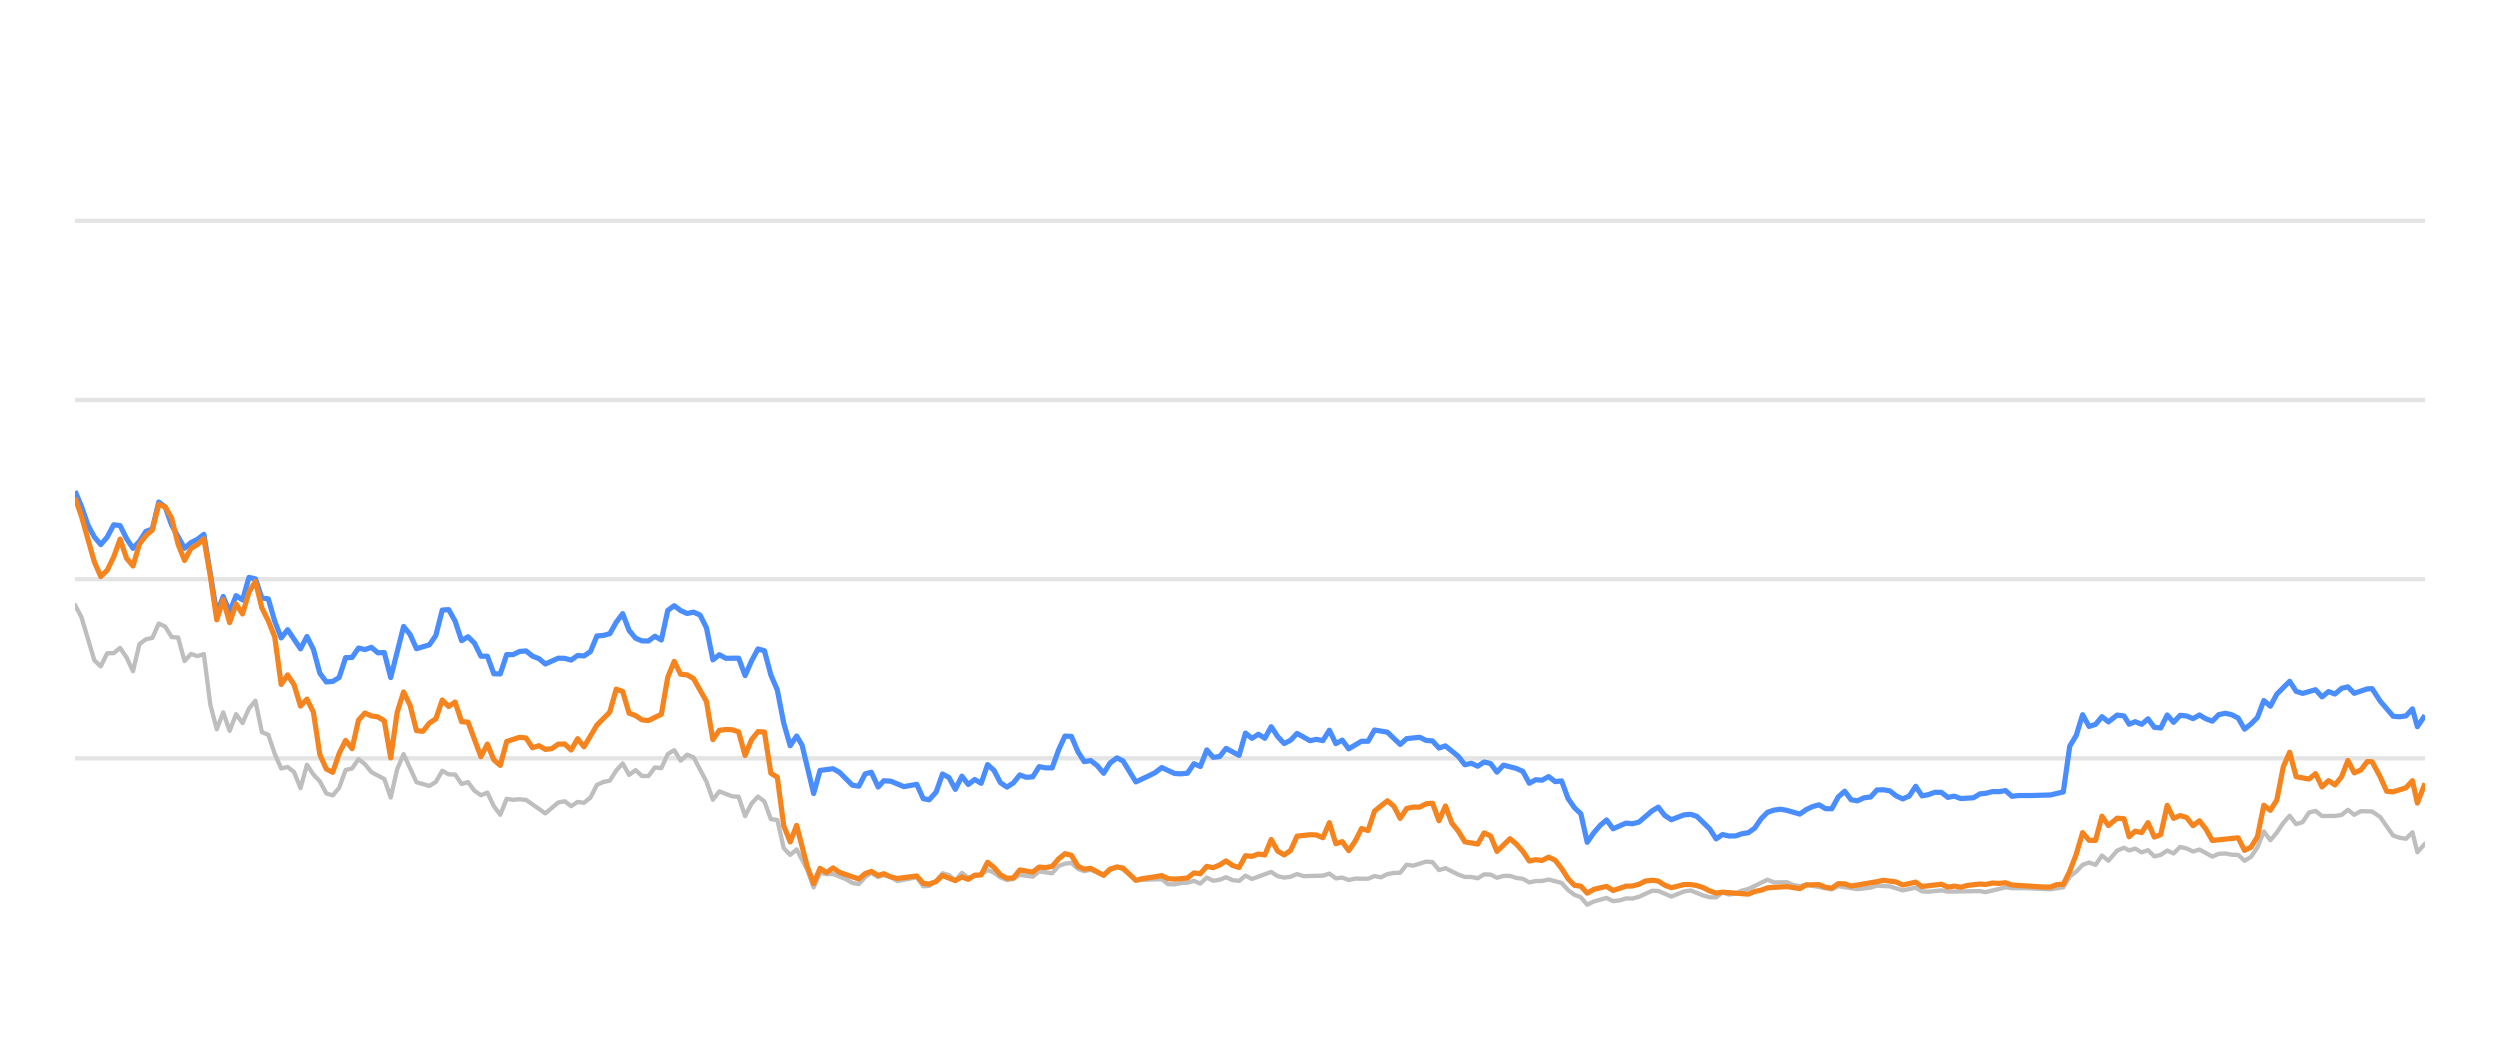
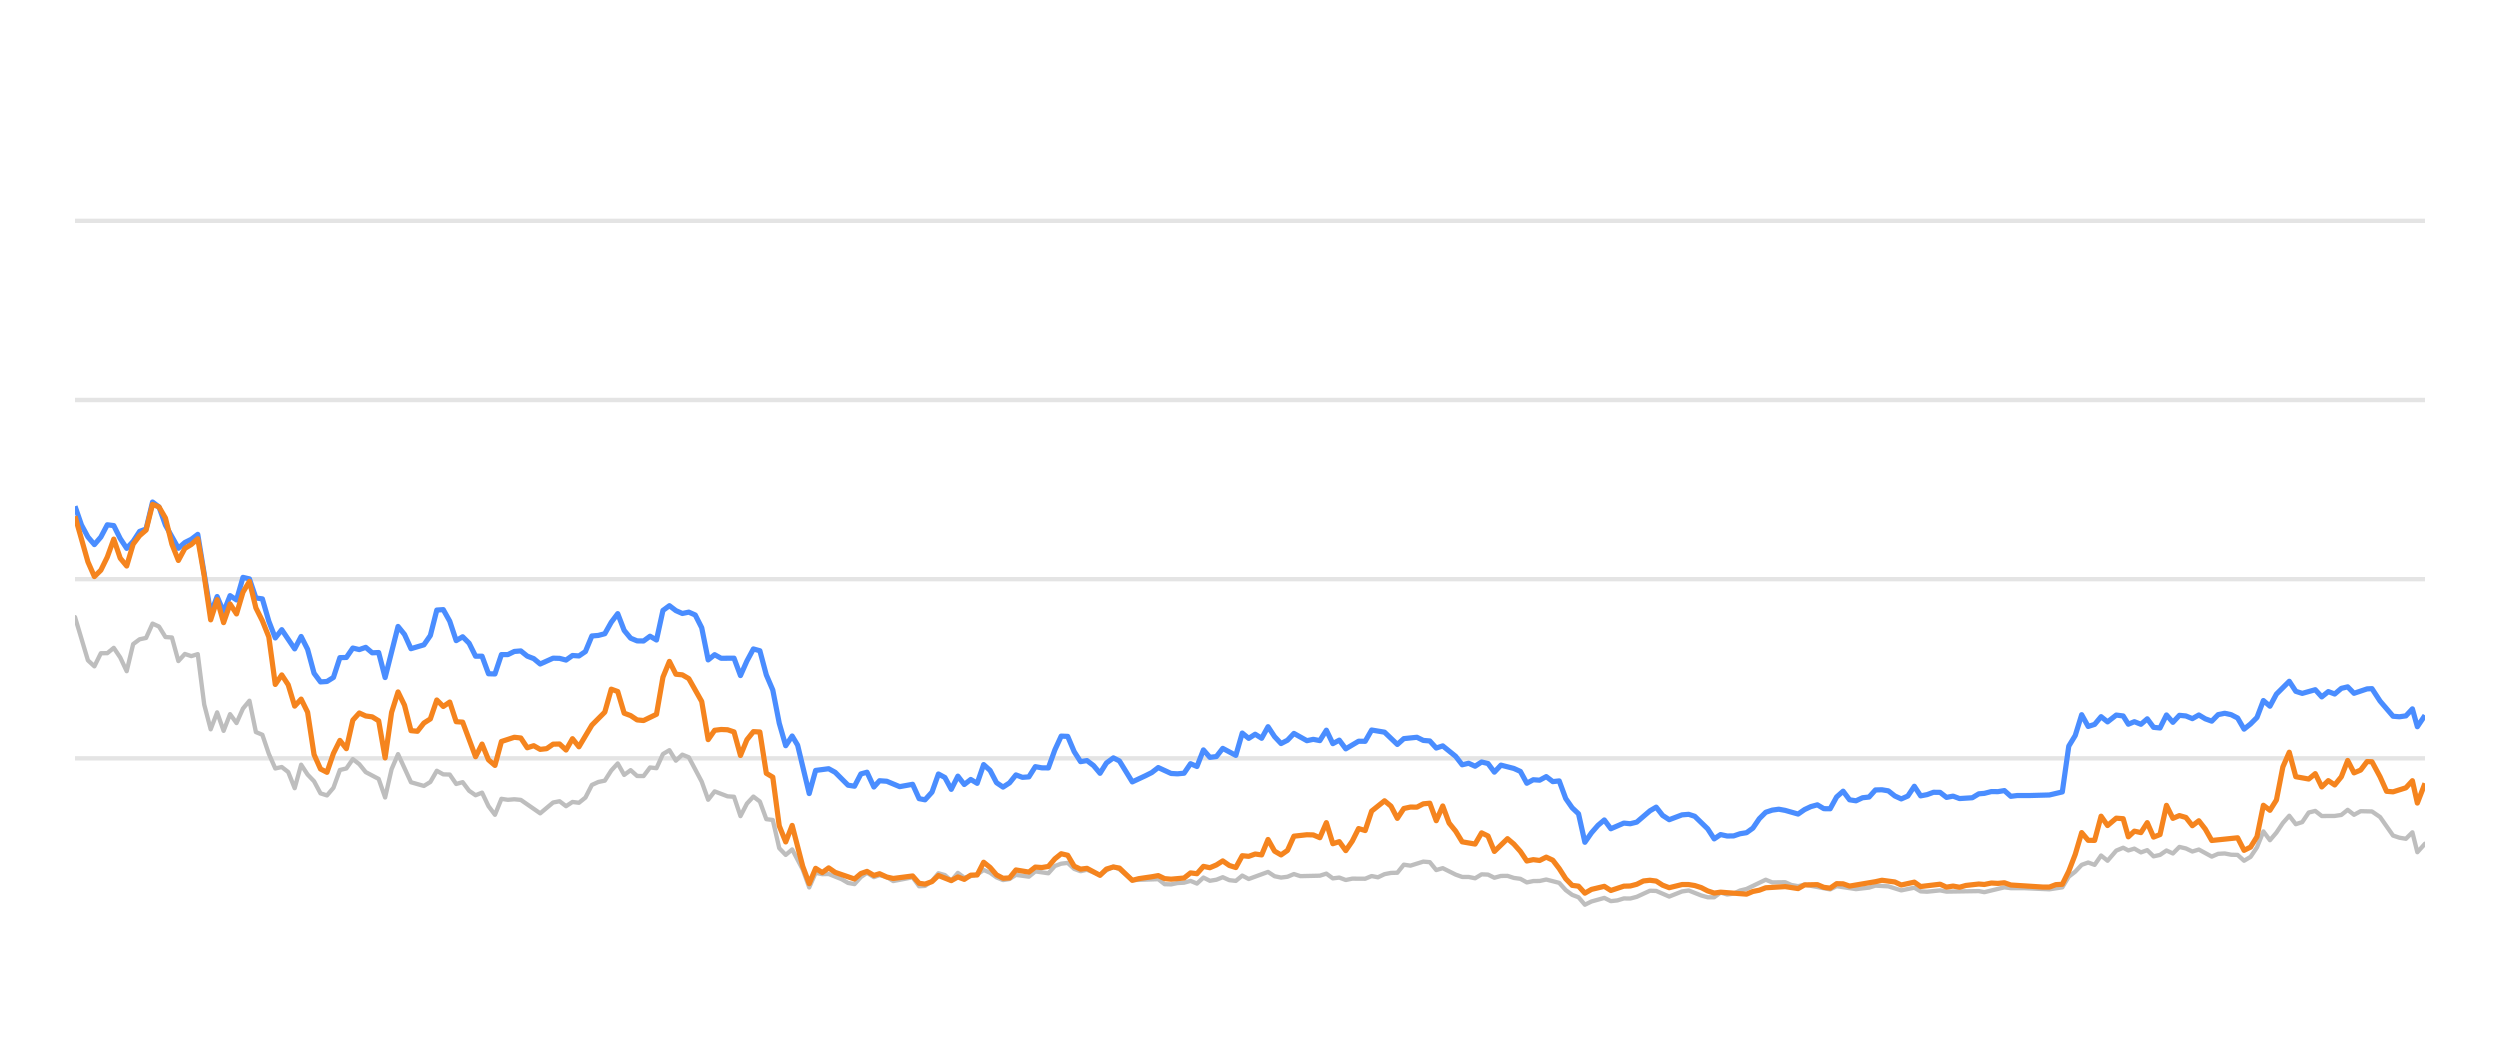
<svg xmlns="http://www.w3.org/2000/svg" width="288pt" height="120pt" viewBox="0 0 288 120" version="1.1">
  <defs>
    <style type="text/css">*{stroke-linejoin: round; stroke-linecap: butt}</style>
  </defs>
  <g id="figure_1">
    <g id="patch_1">
      <path d="M 0 120  L 288 120  L 288 0  L 0 0  L 0 120  z " style="fill: none; opacity: 0" />
    </g>
    <g id="axes_1">
      <g id="patch_2">
        <path d="M 8.64 108  L 279.36 108  L 279.36 4.8  L 8.64 4.8  L 8.64 108  z " style="fill: none" />
      </g>
      <g id="matplotlib.axis_1" />
      <g id="matplotlib.axis_2" />
      <g id="line2d_1">
-         <path d="M 8.64 87.36  L 279.36 87.36  " clip-path="url(#p5400d1f3a6)" style="fill: none; stroke: #b2b2b2; stroke-opacity: 0.35; stroke-width: 0.5; stroke-linecap: square" />
+         <path d="M 8.64 87.36  L 279.36 87.36  " clip-path="url(#p089d4a4435)" style="fill: none; stroke: #b2b2b2; stroke-opacity: 0.35; stroke-width: 0.5; stroke-linecap: square" />
      </g>
      <g id="line2d_2">
-         <path d="M 8.64 66.72  L 279.36 66.72  " clip-path="url(#p5400d1f3a6)" style="fill: none; stroke: #b2b2b2; stroke-opacity: 0.35; stroke-width: 0.5; stroke-linecap: square" />
+         <path d="M 8.64 66.72  L 279.36 66.72  " clip-path="url(#p089d4a4435)" style="fill: none; stroke: #b2b2b2; stroke-opacity: 0.35; stroke-width: 0.5; stroke-linecap: square" />
      </g>
      <g id="line2d_3">
-         <path d="M 8.64 46.08  L 279.36 46.08  " clip-path="url(#p5400d1f3a6)" style="fill: none; stroke: #b2b2b2; stroke-opacity: 0.35; stroke-width: 0.5; stroke-linecap: square" />
+         <path d="M 8.64 46.08  L 279.36 46.08  " clip-path="url(#p089d4a4435)" style="fill: none; stroke: #b2b2b2; stroke-opacity: 0.35; stroke-width: 0.5; stroke-linecap: square" />
      </g>
      <g id="line2d_4">
-         <path d="M 8.64 25.44  L 279.36 25.44  " clip-path="url(#p5400d1f3a6)" style="fill: none; stroke: #b2b2b2; stroke-opacity: 0.35; stroke-width: 0.5; stroke-linecap: square" />
+         <path d="M 8.64 25.44  L 279.36 25.44  " clip-path="url(#p089d4a4435)" style="fill: none; stroke: #b2b2b2; stroke-opacity: 0.35; stroke-width: 0.5; stroke-linecap: square" />
      </g>
      <g id="line2d_5">
-         <path d="M 8.64 69.692  L 9.382 71.096  L 10.867 76.07  L 11.609 76.761  L 12.351 75.255  L 13.094 75.244  L 13.836 74.635  L 14.578 75.74  L 15.32 77.319  L 16.063 74.202  L 16.805 73.645  L 17.547 73.49  L 18.289 71.839  L 19.032 72.179  L 19.774 73.387  L 20.516 73.438  L 21.258 76.152  L 22.001 75.337  L 22.743 75.585  L 23.485 75.358  L 24.227 81.168  L 24.97 84.016  L 25.712 82.066  L 26.454 84.192  L 27.196 82.272  L 27.939 83.294  L 28.681 81.622  L 29.423 80.724  L 30.166 84.336  L 30.908 84.646  L 31.65 86.844  L 32.392 88.526  L 33.135 88.361  L 33.877 88.939  L 34.619 90.797  L 35.361 88.093  L 36.104 89.228  L 36.846 90.002  L 37.588 91.395  L 38.33 91.632  L 39.073 90.755  L 39.815 88.702  L 40.557 88.526  L 41.299 87.453  L 42.042 88.031  L 42.784 88.949  L 44.268 89.734  L 45.011 91.87  L 45.753 88.609  L 46.495 86.875  L 47.98 90.115  L 49.464 90.539  L 50.206 90.084  L 50.949 88.794  L 51.691 89.207  L 52.433 89.228  L 53.176 90.312  L 53.918 90.105  L 54.66 91.096  L 55.402 91.612  L 56.145 91.313  L 56.887 92.871  L 57.629 93.862  L 58.371 92.025  L 59.114 92.138  L 59.856 92.076  L 60.598 92.148  L 62.825 93.696  L 64.309 92.448  L 65.052 92.303  L 65.794 92.871  L 66.536 92.386  L 67.278 92.479  L 68.021 91.88  L 68.763 90.425  L 69.505 90.084  L 70.247 89.93  L 70.99 88.764  L 71.732 87.948  L 72.474 89.269  L 73.217 88.722  L 73.959 89.393  L 74.701 89.403  L 75.443 88.413  L 76.186 88.495  L 76.928 86.865  L 77.67 86.421  L 78.412 87.628  L 79.155 86.937  L 79.897 87.236  L 81.381 90.043  L 82.124 92.128  L 82.866 91.168  L 84.35 91.736  L 85.093 91.787  L 85.835 94.016  L 86.577 92.572  L 87.319 91.767  L 88.062 92.334  L 88.804 94.367  L 89.546 94.46  L 90.288 97.711  L 91.031 98.485  L 91.773 97.855  L 92.989 100.167  L 93.731 102.231  L 94.47 100.549  L 95.23 100.704  L 95.966 100.683  L 97.453 101.282  L 98.193 101.715  L 98.935 101.849  L 99.668 101.034  L 100.371 100.549  L 101.161 101.044  L 101.81 100.817  L 102.644 101.034  L 103.386 101.498  L 105.612 101.065  L 106.356 102.097  L 107.036 102.056  L 107.838 101.498  L 108.577 100.601  L 109.318 100.807  L 110.052 101.457  L 110.811 100.559  L 111.545 101.106  L 113.027 100.745  L 113.771 100.219  L 114.513 100.539  L 115.25 101.075  L 115.999 101.385  L 116.744 101.261  L 117.481 100.786  L 118.968 100.993  L 119.709 100.384  L 121.207 100.601  L 121.951 99.765  L 122.681 99.496  L 123.428 99.403  L 124.171 100.095  L 124.906 100.363  L 125.644 100.198  L 127.141 100.797  L 127.877 100.26  L 128.674 99.837  L 129.37 100.136  L 130.849 101.385  L 133.831 101.282  L 134.564 101.86  L 135.307 101.88  L 136.043 101.725  L 136.796 101.684  L 137.541 101.478  L 138.278 101.787  L 139.021 101.096  L 139.761 101.467  L 140.51 101.344  L 141.241 101.055  L 141.997 101.395  L 142.743 101.478  L 143.48 100.869  L 144.222 101.261  L 146.442 100.446  L 147.194 100.941  L 147.938 101.096  L 148.677 101.003  L 149.417 100.693  L 150.163 100.931  L 152.394 100.879  L 153.144 100.642  L 153.888 101.189  L 154.628 101.096  L 155.372 101.375  L 156.122 101.22  L 157.603 101.23  L 158.345 100.92  L 159.071 101.065  L 159.826 100.704  L 160.569 100.559  L 161.299 100.539  L 162.044 99.61  L 162.801 99.723  L 164.281 99.259  L 165.027 99.321  L 165.768 100.229  L 166.514 100.012  L 168 100.755  L 168.75 101.024  L 169.486 101.024  L 170.231 101.178  L 170.978 100.724  L 171.714 100.755  L 172.447 101.117  L 173.201 100.91  L 173.953 100.9  L 174.684 101.137  L 175.433 101.24  L 176.173 101.653  L 176.916 101.498  L 177.648 101.488  L 178.405 101.323  L 179.893 101.705  L 180.644 102.541  L 181.384 103.088  L 182.114 103.366  L 182.845 104.223  L 183.603 103.851  L 185.076 103.439  L 185.826 103.81  L 186.573 103.728  L 187.318 103.5  L 188.055 103.511  L 188.803 103.315  L 190.316 102.613  L 191.035 102.634  L 192.533 103.284  L 194.003 102.696  L 194.767 102.582  L 196.21 103.16  L 196.952 103.366  L 197.698 103.366  L 198.431 102.819  L 199.188 103.046  L 199.935 102.943  L 200.663 102.592  L 201.416 102.407  L 203.619 101.344  L 204.372 101.653  L 205.853 101.633  L 206.575 101.952  L 207.339 102.087  L 208.08 101.911  L 211.023 102.458  L 211.765 102.087  L 213.99 102.427  L 215.496 102.252  L 216.225 102.025  L 217.709 102.107  L 219.191 102.572  L 220.692 102.262  L 221.416 102.685  L 222.161 102.726  L 223.65 102.572  L 224.392 102.716  L 228.098 102.654  L 228.735 102.778  L 231.038 102.221  L 231.777 102.314  L 233.273 102.314  L 236.208 102.448  L 237.692 102.221  L 238.434 100.993  L 239.179 100.415  L 239.918 99.63  L 240.664 99.362  L 241.406 99.63  L 242.146 98.557  L 242.891 99.156  L 243.89 97.99  L 244.685 97.659  L 245.277 97.969  L 245.971 97.763  L 246.725 98.196  L 247.451 97.938  L 248.175 98.65  L 248.917 98.485  L 249.661 97.979  L 250.398 98.32  L 251.145 97.566  L 251.891 97.742  L 252.634 98.093  L 253.377 97.866  L 254.861 98.681  L 255.597 98.361  L 256.349 98.32  L 257.094 98.464  L 257.834 98.485  L 258.573 99.156  L 259.319 98.712  L 260.055 97.618  L 260.793 95.781  L 261.546 96.792  L 262.291 95.915  L 263.03 94.811  L 263.766 93.975  L 264.516 94.945  L 265.257 94.708  L 266.002 93.604  L 266.753 93.418  L 267.499 94.006  L 268.986 93.996  L 269.747 93.882  L 270.478 93.294  L 271.206 93.862  L 271.967 93.449  L 273.265 93.48  L 274.197 94.12  L 275.689 96.256  L 276.421 96.504  L 277.166 96.627  L 277.911 95.884  L 278.481 98.175  L 279.36 97.195  L 279.36 97.195  " clip-path="url(#p5400d1f3a6)" style="fill: none; stroke: #bebebe; stroke-width: 0.5; stroke-linecap: round" />
+         <path d="M 8.64 71.096  L 10.129 76.07  L 10.873 76.761  L 11.617 75.255  L 12.361 75.244  L 13.106 74.635  L 13.85 75.74  L 14.594 77.319  L 15.339 74.202  L 16.083 73.645  L 16.827 73.49  L 17.572 71.839  L 18.316 72.179  L 19.06 73.387  L 19.804 73.438  L 20.549 76.152  L 21.293 75.337  L 22.037 75.585  L 22.782 75.358  L 23.526 81.168  L 24.27 84.016  L 25.015 82.066  L 25.759 84.192  L 26.503 82.272  L 27.247 83.294  L 27.992 81.622  L 28.736 80.724  L 29.48 84.336  L 30.225 84.646  L 30.969 86.844  L 31.713 88.526  L 32.458 88.361  L 33.202 88.939  L 33.946 90.797  L 34.69 88.093  L 35.435 89.228  L 36.179 90.002  L 36.923 91.395  L 37.668 91.632  L 38.412 90.755  L 39.156 88.702  L 39.901 88.526  L 40.645 87.453  L 41.389 88.031  L 42.133 88.949  L 43.622 89.734  L 44.366 91.87  L 45.111 88.609  L 45.855 86.875  L 47.344 90.115  L 48.832 90.539  L 49.576 90.084  L 50.321 88.794  L 51.065 89.207  L 51.809 89.228  L 52.554 90.312  L 53.298 90.105  L 54.042 91.096  L 54.787 91.612  L 55.531 91.313  L 56.275 92.871  L 57.019 93.862  L 57.764 92.025  L 58.508 92.138  L 59.252 92.076  L 59.997 92.148  L 62.23 93.696  L 63.718 92.448  L 64.462 92.303  L 65.207 92.871  L 65.951 92.386  L 66.695 92.479  L 67.44 91.88  L 68.184 90.425  L 68.928 90.084  L 69.673 89.93  L 70.417 88.764  L 71.161 87.948  L 71.905 89.269  L 72.65 88.722  L 73.394 89.393  L 74.138 89.403  L 74.883 88.413  L 75.627 88.495  L 76.371 86.865  L 77.116 86.421  L 77.86 87.628  L 78.604 86.937  L 79.348 87.236  L 80.837 90.043  L 81.581 92.128  L 82.326 91.168  L 83.814 91.736  L 84.559 91.787  L 85.303 94.016  L 86.047 92.572  L 86.791 91.767  L 87.536 92.334  L 88.28 94.367  L 89.024 94.46  L 89.769 97.711  L 90.513 98.485  L 91.257 97.855  L 92.477 100.167  L 93.221 102.231  L 93.962 100.549  L 94.723 100.704  L 95.462 100.683  L 96.953 101.282  L 97.695 101.715  L 98.439 101.849  L 99.174 101.034  L 99.879 100.549  L 100.671 101.044  L 101.322 100.817  L 102.158 101.034  L 102.902 101.498  L 105.134 101.065  L 105.881 102.097  L 106.562 102.056  L 107.367 101.498  L 108.108 100.601  L 108.851 100.807  L 109.586 101.457  L 110.347 100.559  L 111.084 101.106  L 112.57 100.745  L 113.316 100.219  L 114.06 100.539  L 114.799 101.075  L 115.55 101.385  L 116.297 101.261  L 117.036 100.786  L 118.527 100.993  L 119.27 100.384  L 120.772 100.601  L 121.519 99.765  L 122.25 99.496  L 123 99.403  L 123.744 100.095  L 124.481 100.363  L 125.221 100.198  L 126.723 100.797  L 127.46 100.26  L 128.26 99.837  L 128.958 100.136  L 130.44 101.385  L 133.431 101.282  L 134.166 101.86  L 134.911 101.88  L 135.649 101.725  L 136.404 101.684  L 137.151 101.478  L 137.89 101.787  L 138.636 101.096  L 139.377 101.467  L 140.129 101.344  L 140.861 101.055  L 141.619 101.395  L 142.367 101.478  L 143.107 100.869  L 143.85 101.261  L 146.077 100.446  L 146.831 100.941  L 147.577 101.096  L 148.318 101.003  L 149.06 100.693  L 149.807 100.931  L 152.045 100.879  L 152.797 100.642  L 153.543 101.189  L 154.286 101.096  L 155.031 101.375  L 155.783 101.22  L 157.268 101.23  L 158.012 100.92  L 158.74 101.065  L 159.498 100.704  L 160.242 100.559  L 160.974 100.539  L 161.721 99.61  L 162.48 99.723  L 163.964 99.259  L 164.712 99.321  L 165.456 100.229  L 166.204 100.012  L 167.694 100.755  L 168.445 101.024  L 169.184 101.024  L 169.931 101.178  L 170.68 100.724  L 171.419 100.755  L 172.153 101.117  L 172.909 100.91  L 173.663 100.9  L 174.396 101.137  L 175.148 101.24  L 175.89 101.653  L 176.634 101.498  L 177.368 101.488  L 178.128 101.323  L 179.62 101.705  L 180.373 102.541  L 181.114 103.088  L 181.846 103.366  L 182.579 104.223  L 183.339 103.851  L 184.817 103.439  L 185.569 103.81  L 186.318 103.728  L 187.065 103.5  L 187.804 103.511  L 188.554 103.315  L 190.071 102.613  L 190.792 102.634  L 192.294 103.284  L 193.769 102.696  L 194.535 102.582  L 195.982 103.16  L 196.726 103.366  L 197.474 103.366  L 198.209 102.819  L 198.967 103.046  L 199.717 102.943  L 200.447 102.592  L 201.202 102.407  L 203.411 101.344  L 204.166 101.653  L 205.651 101.633  L 206.375 101.952  L 207.141 102.087  L 207.884 101.911  L 210.835 102.458  L 211.579 102.087  L 213.811 102.427  L 215.32 102.252  L 216.051 102.025  L 217.539 102.107  L 219.025 102.572  L 220.531 102.262  L 221.257 102.685  L 222.003 102.726  L 223.497 102.572  L 224.241 102.716  L 227.957 102.654  L 228.596 102.778  L 230.905 102.221  L 231.646 102.314  L 233.146 102.314  L 236.09 102.448  L 237.577 102.221  L 238.322 100.993  L 239.069 100.415  L 239.809 99.63  L 240.558 99.362  L 241.301 99.63  L 242.044 98.557  L 242.791 99.156  L 243.793 97.99  L 244.59 97.659  L 245.184 97.969  L 245.88 97.763  L 246.635 98.196  L 247.364 97.938  L 248.09 98.65  L 248.833 98.485  L 249.579 97.979  L 250.318 98.32  L 251.067 97.566  L 251.816 97.742  L 252.561 98.093  L 253.306 97.866  L 254.794 98.681  L 255.531 98.361  L 256.286 98.32  L 257.033 98.464  L 257.774 98.485  L 258.516 99.156  L 259.264 98.712  L 260.002 97.618  L 260.742 95.781  L 261.497 96.792  L 262.244 95.915  L 262.985 94.811  L 263.723 93.975  L 264.475 94.945  L 265.218 94.708  L 265.965 93.604  L 266.718 93.418  L 267.466 94.006  L 268.958 93.996  L 269.721 93.882  L 270.454 93.294  L 271.183 93.862  L 271.947 93.449  L 273.249 93.48  L 274.183 94.12  L 275.679 96.256  L 276.413 96.504  L 277.16 96.627  L 277.907 95.884  L 278.479 98.175  L 279.36 97.195  L 279.36 97.195  " clip-path="url(#p089d4a4435)" style="fill: none; stroke: #bebebe; stroke-width: 0.5; stroke-linecap: round" />
      </g>
      <g id="line2d_6">
-         <path d="M 8.64 56.575  L 9.382 58.32  L 10.125 60.476  L 10.867 61.859  L 11.609 62.736  L 12.351 61.87  L 13.094 60.456  L 13.836 60.549  L 14.578 62.045  L 15.32 63.17  L 16.063 62.365  L 16.805 61.219  L 17.547 60.941  L 18.289 57.834  L 19.032 58.402  L 19.774 60.497  L 21.258 63.16  L 22.001 62.499  L 22.743 62.128  L 23.485 61.56  L 24.97 70.662  L 25.712 68.722  L 26.454 70.487  L 27.196 68.619  L 27.939 69.114  L 28.681 66.514  L 29.423 66.689  L 30.166 68.887  L 30.908 68.99  L 31.65 71.57  L 32.392 73.49  L 33.135 72.54  L 34.619 74.749  L 35.361 73.325  L 36.104 74.801  L 36.846 77.556  L 37.588 78.557  L 38.33 78.505  L 39.073 78.041  L 39.815 75.76  L 40.557 75.74  L 41.299 74.656  L 42.042 74.832  L 42.784 74.574  L 43.526 75.203  L 44.268 75.172  L 45.011 78.051  L 46.495 72.169  L 47.237 73.087  L 47.98 74.728  L 49.464 74.285  L 50.206 73.211  L 50.949 70.28  L 51.691 70.229  L 52.433 71.56  L 53.176 73.8  L 53.918 73.356  L 54.66 74.099  L 55.402 75.595  L 56.145 75.595  L 56.887 77.618  L 57.629 77.639  L 58.371 75.409  L 59.114 75.409  L 59.856 75.048  L 60.598 74.986  L 61.34 75.585  L 62.083 75.874  L 62.825 76.493  L 64.309 75.822  L 65.052 75.843  L 65.794 76.039  L 66.536 75.513  L 67.278 75.564  L 68.021 75.059  L 68.763 73.263  L 69.505 73.201  L 70.247 73.005  L 70.99 71.684  L 71.732 70.693  L 72.474 72.623  L 73.217 73.521  L 73.959 73.83  L 74.701 73.841  L 75.443 73.294  L 76.186 73.727  L 76.928 70.322  L 77.67 69.775  L 78.412 70.342  L 79.155 70.673  L 79.897 70.518  L 80.639 70.848  L 81.381 72.313  L 82.124 76.018  L 82.866 75.42  L 83.608 75.833  L 85.093 75.822  L 85.835 77.824  L 86.577 76.142  L 87.319 74.759  L 88.062 74.966  L 88.804 77.752  L 89.546 79.486  L 90.288 83.315  L 91.031 85.905  L 91.773 84.79  L 92.4 85.843  L 93.731 91.416  L 94.47 88.753  L 95.966 88.557  L 96.712 88.97  L 98.193 90.456  L 98.935 90.57  L 99.668 89.156  L 100.371 88.96  L 101.161 90.662  L 101.81 89.94  L 102.644 90.002  L 104.124 90.621  L 105.612 90.353  L 106.356 92.004  L 107.036 92.138  L 107.838 91.251  L 108.577 89.166  L 109.318 89.568  L 110.052 90.931  L 110.811 89.414  L 111.545 90.373  L 112.289 89.796  L 113.027 90.239  L 113.771 88.082  L 114.513 88.753  L 115.25 90.167  L 115.999 90.673  L 116.744 90.188  L 117.481 89.269  L 118.223 89.548  L 118.968 89.496  L 119.709 88.32  L 120.45 88.454  L 121.207 88.464  L 121.951 86.39  L 122.681 84.801  L 123.428 84.832  L 124.171 86.586  L 124.906 87.742  L 125.644 87.618  L 126.397 88.196  L 127.141 89.083  L 127.877 87.897  L 128.674 87.308  L 129.37 87.659  L 130.849 90.074  L 132.345 89.372  L 133.083 89.001  L 133.831 88.423  L 135.307 89.104  L 136.043 89.145  L 136.796 89.073  L 137.541 87.979  L 138.278 88.299  L 139.021 86.39  L 139.761 87.246  L 140.51 87.154  L 141.241 86.214  L 142.743 87.019  L 143.48 84.45  L 144.222 85.059  L 144.967 84.584  L 145.708 85.048  L 146.442 83.717  L 147.194 84.863  L 147.938 85.657  L 148.677 85.275  L 149.417 84.491  L 150.907 85.327  L 151.64 85.172  L 152.394 85.317  L 153.144 84.12  L 153.888 85.668  L 154.628 85.265  L 155.372 86.266  L 156.846 85.389  L 157.603 85.399  L 158.345 84.099  L 159.826 84.347  L 161.299 85.76  L 162.044 85.09  L 163.549 84.935  L 164.281 85.296  L 165.027 85.358  L 165.768 86.173  L 166.514 85.926  L 168 87.133  L 168.75 88.103  L 169.486 87.928  L 170.231 88.268  L 170.978 87.783  L 171.714 87.959  L 172.447 88.949  L 173.201 88.144  L 174.684 88.526  L 175.433 88.867  L 176.173 90.229  L 176.916 89.826  L 177.648 89.878  L 178.405 89.465  L 179.158 90.043  L 179.893 89.961  L 180.644 91.994  L 181.384 93.057  L 182.114 93.748  L 182.845 97.03  L 183.603 95.936  L 184.348 95.079  L 185.076 94.46  L 185.826 95.472  L 187.318 94.821  L 188.055 94.894  L 188.803 94.708  L 190.316 93.408  L 191.035 92.984  L 191.773 93.934  L 192.533 94.429  L 194.003 93.872  L 194.767 93.81  L 195.465 94.037  L 196.952 95.482  L 197.698 96.638  L 198.431 96.142  L 199.188 96.307  L 199.935 96.297  L 200.663 96.049  L 201.416 95.926  L 202.146 95.399  L 202.88 94.316  L 203.619 93.573  L 204.372 93.325  L 205.122 93.222  L 205.853 93.356  L 207.339 93.779  L 208.08 93.263  L 208.8 92.922  L 209.554 92.716  L 210.298 93.16  L 211.023 93.17  L 211.765 91.808  L 212.509 91.147  L 213.252 92.138  L 213.99 92.252  L 214.744 91.901  L 215.496 91.818  L 216.225 91.003  L 216.968 90.982  L 217.709 91.106  L 218.451 91.694  L 219.191 92.035  L 219.945 91.705  L 220.692 90.58  L 221.416 91.684  L 222.161 91.54  L 222.898 91.271  L 223.65 91.282  L 224.392 91.86  L 225.141 91.715  L 225.886 91.994  L 227.353 91.901  L 228.098 91.447  L 228.735 91.395  L 229.542 91.189  L 230.292 91.199  L 231.038 91.075  L 231.777 91.736  L 232.529 91.643  L 234.014 91.643  L 236.208 91.581  L 237.692 91.23  L 238.434 85.956  L 239.179 84.728  L 239.918 82.334  L 240.664 83.686  L 241.406 83.449  L 242.146 82.561  L 242.891 83.16  L 243.89 82.375  L 244.685 82.479  L 245.277 83.428  L 245.971 83.139  L 246.725 83.438  L 247.451 82.809  L 248.175 83.789  L 248.917 83.862  L 249.661 82.365  L 250.398 83.211  L 251.145 82.406  L 251.891 82.479  L 252.634 82.788  L 253.377 82.365  L 254.12 82.809  L 254.861 83.077  L 255.597 82.324  L 256.349 82.169  L 257.094 82.334  L 257.834 82.716  L 258.573 83.996  L 259.319 83.397  L 260.055 82.654  L 260.793 80.704  L 261.546 81.354  L 262.291 79.961  L 263.766 78.485  L 264.516 79.641  L 265.257 79.878  L 266.753 79.455  L 267.499 80.28  L 268.251 79.672  L 268.986 79.95  L 269.747 79.3  L 270.478 79.125  L 271.206 79.868  L 272.705 79.362  L 273.265 79.331  L 274.197 80.766  L 275.689 82.51  L 276.421 82.572  L 277.166 82.468  L 277.911 81.663  L 278.481 83.717  L 279.36 82.406  L 279.36 82.406  " clip-path="url(#p5400d1f3a6)" style="fill: none; stroke: #4a8dff; stroke-width: 0.6" />
+         <path d="M 8.64 58.32  L 9.384 60.476  L 10.129 61.859  L 10.873 62.736  L 11.617 61.87  L 12.361 60.456  L 13.106 60.549  L 13.85 62.045  L 14.594 63.17  L 15.339 62.365  L 16.083 61.219  L 16.827 60.941  L 17.572 57.834  L 18.316 58.402  L 19.06 60.497  L 20.549 63.16  L 21.293 62.499  L 22.037 62.128  L 22.782 61.56  L 24.27 70.662  L 25.015 68.722  L 25.759 70.487  L 26.503 68.619  L 27.247 69.114  L 27.992 66.514  L 28.736 66.689  L 29.48 68.887  L 30.225 68.99  L 30.969 71.57  L 31.713 73.49  L 32.458 72.54  L 33.946 74.749  L 34.69 73.325  L 35.435 74.801  L 36.179 77.556  L 36.923 78.557  L 37.668 78.505  L 38.412 78.041  L 39.156 75.76  L 39.901 75.74  L 40.645 74.656  L 41.389 74.832  L 42.133 74.574  L 42.878 75.203  L 43.622 75.172  L 44.366 78.051  L 45.855 72.169  L 46.599 73.087  L 47.344 74.728  L 48.832 74.285  L 49.576 73.211  L 50.321 70.28  L 51.065 70.229  L 51.809 71.56  L 52.554 73.8  L 53.298 73.356  L 54.042 74.099  L 54.787 75.595  L 55.531 75.595  L 56.275 77.618  L 57.019 77.639  L 57.764 75.409  L 58.508 75.409  L 59.252 75.048  L 59.997 74.986  L 60.741 75.585  L 61.485 75.874  L 62.23 76.493  L 63.718 75.822  L 64.462 75.843  L 65.207 76.039  L 65.951 75.513  L 66.695 75.564  L 67.44 75.059  L 68.184 73.263  L 68.928 73.201  L 69.673 73.005  L 70.417 71.684  L 71.161 70.693  L 71.905 72.623  L 72.65 73.521  L 73.394 73.83  L 74.138 73.841  L 74.883 73.294  L 75.627 73.727  L 76.371 70.322  L 77.116 69.775  L 77.86 70.342  L 78.604 70.673  L 79.348 70.518  L 80.093 70.848  L 80.837 72.313  L 81.581 76.018  L 82.326 75.42  L 83.07 75.833  L 84.559 75.822  L 85.303 77.824  L 86.047 76.142  L 86.791 74.759  L 87.536 74.966  L 88.28 77.752  L 89.024 79.486  L 89.769 83.315  L 90.513 85.905  L 91.257 84.79  L 91.886 85.843  L 93.221 91.416  L 93.962 88.753  L 95.462 88.557  L 96.21 88.97  L 97.695 90.456  L 98.439 90.57  L 99.174 89.156  L 99.879 88.96  L 100.671 90.662  L 101.322 89.94  L 102.158 90.002  L 103.642 90.621  L 105.134 90.353  L 105.881 92.004  L 106.562 92.138  L 107.367 91.251  L 108.108 89.166  L 108.851 89.568  L 109.586 90.931  L 110.347 89.414  L 111.084 90.373  L 111.83 89.796  L 112.57 90.239  L 113.316 88.082  L 114.06 88.753  L 114.799 90.167  L 115.55 90.673  L 116.297 90.188  L 117.036 89.269  L 117.78 89.548  L 118.527 89.496  L 119.27 88.32  L 120.014 88.454  L 120.772 88.464  L 121.519 86.39  L 122.25 84.801  L 123 84.832  L 123.744 86.586  L 124.481 87.742  L 125.221 87.618  L 125.977 88.196  L 126.723 89.083  L 127.46 87.897  L 128.26 87.308  L 128.958 87.659  L 130.44 90.074  L 131.941 89.372  L 132.681 89.001  L 133.431 88.423  L 134.911 89.104  L 135.649 89.145  L 136.404 89.073  L 137.151 87.979  L 137.89 88.299  L 138.636 86.39  L 139.377 87.246  L 140.129 87.154  L 140.861 86.214  L 142.367 87.019  L 143.107 84.45  L 143.85 85.059  L 144.598 84.584  L 145.341 85.048  L 146.077 83.717  L 146.831 84.863  L 147.577 85.657  L 148.318 85.275  L 149.06 84.491  L 150.554 85.327  L 151.289 85.172  L 152.045 85.317  L 152.797 84.12  L 153.543 85.668  L 154.286 85.265  L 155.031 86.266  L 156.509 85.389  L 157.268 85.399  L 158.012 84.099  L 159.498 84.347  L 160.974 85.76  L 161.721 85.09  L 163.23 84.935  L 163.964 85.296  L 164.712 85.358  L 165.456 86.173  L 166.204 85.926  L 167.694 87.133  L 168.445 88.103  L 169.184 87.928  L 169.931 88.268  L 170.68 87.783  L 171.419 87.959  L 172.153 88.949  L 172.909 88.144  L 174.396 88.526  L 175.148 88.867  L 175.89 90.229  L 176.634 89.826  L 177.368 89.878  L 178.128 89.465  L 178.883 90.043  L 179.62 89.961  L 180.373 91.994  L 181.114 93.057  L 181.846 93.748  L 182.579 97.03  L 183.339 95.936  L 184.087 95.079  L 184.817 94.46  L 185.569 95.472  L 187.065 94.821  L 187.804 94.894  L 188.554 94.708  L 190.071 93.408  L 190.792 92.984  L 191.533 93.934  L 192.294 94.429  L 193.769 93.872  L 194.535 93.81  L 195.235 94.037  L 196.726 95.482  L 197.474 96.638  L 198.209 96.142  L 198.967 96.307  L 199.717 96.297  L 200.447 96.049  L 201.202 95.926  L 201.933 95.399  L 202.67 94.316  L 203.411 93.573  L 204.166 93.325  L 204.917 93.222  L 205.651 93.356  L 207.141 93.779  L 207.884 93.263  L 208.606 92.922  L 209.362 92.716  L 210.108 93.16  L 210.835 93.17  L 211.579 91.808  L 212.326 91.147  L 213.07 92.138  L 213.811 92.252  L 214.566 91.901  L 215.32 91.818  L 216.051 91.003  L 216.796 90.982  L 217.539 91.106  L 218.283 91.694  L 219.025 92.035  L 219.782 91.705  L 220.531 90.58  L 221.257 91.684  L 222.003 91.54  L 222.742 91.271  L 223.497 91.282  L 224.241 91.86  L 224.992 91.715  L 225.739 91.994  L 227.21 91.901  L 227.957 91.447  L 228.596 91.395  L 229.405 91.189  L 230.157 91.199  L 230.905 91.075  L 231.646 91.736  L 232.4 91.643  L 233.89 91.643  L 236.09 91.581  L 237.577 91.23  L 238.322 85.956  L 239.069 84.728  L 239.809 82.334  L 240.558 83.686  L 241.301 83.449  L 242.044 82.561  L 242.791 83.16  L 243.793 82.375  L 244.59 82.479  L 245.184 83.428  L 245.88 83.139  L 246.635 83.438  L 247.364 82.809  L 248.09 83.789  L 248.833 83.862  L 249.579 82.365  L 250.318 83.211  L 251.067 82.406  L 251.816 82.479  L 252.561 82.788  L 253.306 82.365  L 254.05 82.809  L 254.794 83.077  L 255.531 82.324  L 256.286 82.169  L 257.033 82.334  L 257.774 82.716  L 258.516 83.996  L 259.264 83.397  L 260.002 82.654  L 260.742 80.704  L 261.497 81.354  L 262.244 79.961  L 263.723 78.485  L 264.475 79.641  L 265.218 79.878  L 266.718 79.455  L 267.466 80.28  L 268.221 79.672  L 268.958 79.95  L 269.721 79.3  L 270.454 79.125  L 271.183 79.868  L 272.687 79.362  L 273.249 79.331  L 274.183 80.766  L 275.679 82.51  L 276.413 82.572  L 277.16 82.468  L 277.907 81.663  L 278.479 83.717  L 279.36 82.406  L 279.36 82.406  " clip-path="url(#p089d4a4435)" style="fill: none; stroke: #4a8dff; stroke-width: 0.6" />
      </g>
      <g id="line2d_7">
-         <path d="M 8.64 57.329  L 9.382 59.465  L 10.867 64.728  L 11.609 66.421  L 12.351 65.688  L 13.094 64.171  L 13.836 62.107  L 14.578 64.305  L 15.32 65.203  L 16.063 62.685  L 16.805 61.704  L 17.547 61.065  L 18.289 58.103  L 19.032 58.402  L 19.774 59.682  L 20.516 62.695  L 21.258 64.563  L 22.001 63.18  L 22.743 62.726  L 23.485 62.066  L 24.227 66.338  L 24.97 71.405  L 25.712 69.083  L 26.454 71.725  L 27.196 69.579  L 27.939 70.724  L 28.681 68.216  L 29.423 66.978  L 30.166 70.033  L 30.908 71.519  L 31.65 73.376  L 32.392 78.846  L 33.135 77.752  L 33.877 78.887  L 34.619 81.343  L 35.361 80.538  L 36.104 82.045  L 36.846 86.927  L 37.588 88.588  L 38.33 88.97  L 39.073 86.792  L 39.815 85.296  L 40.557 86.245  L 41.299 82.964  L 42.042 82.138  L 42.784 82.479  L 43.526 82.582  L 44.268 83.036  L 45.011 87.308  L 45.753 82.066  L 46.495 79.713  L 47.237 81.24  L 47.98 84.171  L 48.722 84.243  L 49.464 83.294  L 50.206 82.819  L 50.949 80.642  L 51.691 81.385  L 52.433 80.879  L 53.176 83.139  L 53.918 83.191  L 55.402 87.174  L 56.145 85.719  L 56.887 87.535  L 57.629 88.175  L 58.371 85.42  L 59.856 84.935  L 60.598 85.017  L 61.34 86.142  L 62.083 85.905  L 62.825 86.328  L 63.567 86.245  L 64.309 85.729  L 65.052 85.709  L 65.794 86.4  L 66.536 85.1  L 67.278 86.029  L 68.763 83.531  L 70.247 82.035  L 70.99 79.393  L 71.732 79.661  L 72.474 82.159  L 73.217 82.437  L 73.959 82.933  L 74.701 83.005  L 76.186 82.283  L 76.928 78.01  L 77.67 76.194  L 78.412 77.67  L 79.155 77.742  L 79.897 78.175  L 81.381 80.807  L 82.124 85.203  L 82.866 84.13  L 83.608 84.037  L 84.35 84.068  L 85.093 84.316  L 85.835 87.03  L 86.577 85.213  L 87.319 84.285  L 88.062 84.326  L 88.804 89.083  L 89.546 89.527  L 90.288 95.141  L 91.031 96.989  L 91.773 95.09  L 92.989 99.806  L 93.731 101.798  L 94.47 100.033  L 95.23 100.518  L 95.966 99.981  L 96.712 100.497  L 98.935 101.261  L 99.668 100.632  L 100.371 100.384  L 101.161 100.848  L 101.81 100.652  L 102.644 101.034  L 103.386 101.199  L 105.612 100.91  L 106.356 101.756  L 107.036 101.849  L 107.838 101.56  L 108.577 100.859  L 110.052 101.447  L 110.811 101.024  L 111.545 101.302  L 112.289 100.817  L 113.027 100.797  L 113.771 99.331  L 114.513 99.93  L 115.25 100.786  L 115.999 101.178  L 116.744 101.137  L 117.481 100.219  L 118.968 100.466  L 119.709 99.888  L 120.45 99.94  L 121.207 99.816  L 121.951 98.939  L 122.681 98.351  L 123.428 98.526  L 124.171 99.785  L 124.906 100.126  L 125.644 100.033  L 127.141 100.838  L 127.877 100.116  L 128.674 99.878  L 129.37 100.002  L 130.849 101.416  L 131.601 101.22  L 133.083 101.003  L 133.831 100.869  L 134.564 101.22  L 135.307 101.282  L 136.796 101.148  L 137.541 100.559  L 138.278 100.652  L 139.021 99.806  L 139.761 99.961  L 140.51 99.641  L 141.241 99.176  L 141.997 99.703  L 142.743 99.94  L 143.48 98.578  L 144.222 98.65  L 144.967 98.382  L 145.708 98.485  L 146.442 96.71  L 147.194 98.052  L 147.938 98.485  L 148.677 97.969  L 149.417 96.328  L 150.907 96.163  L 151.64 96.184  L 152.394 96.504  L 153.144 94.77  L 153.888 97.195  L 154.628 96.958  L 155.372 97.99  L 156.122 96.896  L 156.846 95.451  L 157.603 95.678  L 158.345 93.438  L 159.826 92.252  L 160.569 92.871  L 161.299 94.274  L 162.044 93.139  L 162.801 92.974  L 163.549 92.984  L 164.281 92.603  L 165.027 92.53  L 165.768 94.543  L 166.514 92.85  L 167.247 94.821  L 168 95.75  L 168.75 96.978  L 170.231 97.236  L 170.978 95.946  L 171.714 96.307  L 172.447 98.082  L 173.953 96.617  L 174.684 97.236  L 175.433 98.082  L 176.173 99.187  L 176.916 99.032  L 177.648 99.125  L 178.405 98.743  L 179.158 99.094  L 179.893 100.054  L 180.644 101.23  L 181.384 101.994  L 182.114 102.087  L 182.845 102.892  L 183.603 102.458  L 185.076 102.107  L 185.826 102.582  L 187.318 102.087  L 188.055 102.066  L 188.803 101.87  L 189.57 101.488  L 190.316 101.406  L 191.035 101.498  L 191.773 101.973  L 192.533 102.262  L 194.003 101.901  L 194.767 101.901  L 195.465 102.014  L 196.21 102.252  L 196.952 102.634  L 197.698 102.881  L 198.431 102.778  L 201.416 103.005  L 202.146 102.696  L 202.88 102.551  L 203.619 102.272  L 205.853 102.138  L 207.339 102.365  L 208.08 101.942  L 209.554 101.911  L 210.298 102.221  L 211.023 102.314  L 211.765 101.798  L 212.509 101.818  L 213.252 102.076  L 216.225 101.571  L 216.968 101.406  L 218.451 101.602  L 219.191 101.952  L 220.692 101.622  L 221.416 102.128  L 223.65 101.86  L 224.392 102.2  L 225.141 102.076  L 225.886 102.21  L 226.613 102.004  L 228.098 101.839  L 228.735 101.891  L 229.542 101.725  L 230.292 101.767  L 231.038 101.694  L 231.777 101.952  L 235.467 102.19  L 236.208 102.19  L 236.949 101.911  L 237.692 101.87  L 238.434 100.363  L 239.179 98.423  L 239.918 95.915  L 240.664 96.803  L 241.406 96.813  L 242.146 94.027  L 242.891 95.1  L 243.89 94.254  L 244.685 94.316  L 245.277 96.4  L 245.971 95.75  L 246.725 95.915  L 247.451 94.77  L 248.175 96.431  L 248.917 96.142  L 249.661 92.778  L 250.398 94.274  L 251.145 93.954  L 251.891 94.171  L 252.634 95.121  L 253.377 94.553  L 254.12 95.513  L 254.861 96.823  L 257.834 96.514  L 258.573 97.959  L 259.319 97.587  L 260.055 96.39  L 260.793 92.768  L 261.546 93.346  L 262.291 92.159  L 263.03 88.351  L 263.766 86.658  L 264.516 89.476  L 266.002 89.744  L 266.753 89.125  L 267.499 90.652  L 268.251 89.93  L 268.986 90.425  L 269.747 89.486  L 270.478 87.608  L 271.206 89.032  L 271.967 88.712  L 272.705 87.732  L 273.265 87.752  L 274.197 89.486  L 274.945 91.158  L 275.689 91.22  L 277.166 90.755  L 277.911 89.94  L 278.481 92.51  L 279.36 90.239  L 279.36 90.239  " clip-path="url(#p5400d1f3a6)" style="fill: none; stroke: #f5841e; stroke-width: 0.6" />
+         <path d="M 8.64 59.465  L 10.129 64.728  L 10.873 66.421  L 11.617 65.688  L 12.361 64.171  L 13.106 62.107  L 13.85 64.305  L 14.594 65.203  L 15.339 62.685  L 16.083 61.704  L 16.827 61.065  L 17.572 58.103  L 18.316 58.402  L 19.06 59.682  L 19.804 62.695  L 20.549 64.563  L 21.293 63.18  L 22.037 62.726  L 22.782 62.066  L 23.526 66.338  L 24.27 71.405  L 25.015 69.083  L 25.759 71.725  L 26.503 69.579  L 27.247 70.724  L 27.992 68.216  L 28.736 66.978  L 29.48 70.033  L 30.225 71.519  L 30.969 73.376  L 31.713 78.846  L 32.458 77.752  L 33.202 78.887  L 33.946 81.343  L 34.69 80.538  L 35.435 82.045  L 36.179 86.927  L 36.923 88.588  L 37.668 88.97  L 38.412 86.792  L 39.156 85.296  L 39.901 86.245  L 40.645 82.964  L 41.389 82.138  L 42.133 82.479  L 42.878 82.582  L 43.622 83.036  L 44.366 87.308  L 45.111 82.066  L 45.855 79.713  L 46.599 81.24  L 47.344 84.171  L 48.088 84.243  L 48.832 83.294  L 49.576 82.819  L 50.321 80.642  L 51.065 81.385  L 51.809 80.879  L 52.554 83.139  L 53.298 83.191  L 54.787 87.174  L 55.531 85.719  L 56.275 87.535  L 57.019 88.175  L 57.764 85.42  L 59.252 84.935  L 59.997 85.017  L 60.741 86.142  L 61.485 85.905  L 62.23 86.328  L 62.974 86.245  L 63.718 85.729  L 64.462 85.709  L 65.207 86.4  L 65.951 85.1  L 66.695 86.029  L 68.184 83.531  L 69.673 82.035  L 70.417 79.393  L 71.161 79.661  L 71.905 82.159  L 72.65 82.437  L 73.394 82.933  L 74.138 83.005  L 75.627 82.283  L 76.371 78.01  L 77.116 76.194  L 77.86 77.67  L 78.604 77.742  L 79.348 78.175  L 80.837 80.807  L 81.581 85.203  L 82.326 84.13  L 83.07 84.037  L 83.814 84.068  L 84.559 84.316  L 85.303 87.03  L 86.047 85.213  L 86.791 84.285  L 87.536 84.326  L 88.28 89.083  L 89.024 89.527  L 89.769 95.141  L 90.513 96.989  L 91.257 95.09  L 92.477 99.806  L 93.221 101.798  L 93.962 100.033  L 94.723 100.518  L 95.462 99.981  L 96.21 100.497  L 98.439 101.261  L 99.174 100.632  L 99.879 100.384  L 100.671 100.848  L 101.322 100.652  L 102.158 101.034  L 102.902 101.199  L 105.134 100.91  L 105.881 101.756  L 106.562 101.849  L 107.367 101.56  L 108.108 100.859  L 109.586 101.447  L 110.347 101.024  L 111.084 101.302  L 111.83 100.817  L 112.57 100.797  L 113.316 99.331  L 114.06 99.93  L 114.799 100.786  L 115.55 101.178  L 116.297 101.137  L 117.036 100.219  L 118.527 100.466  L 119.27 99.888  L 120.014 99.94  L 120.772 99.816  L 121.519 98.939  L 122.25 98.351  L 123 98.526  L 123.744 99.785  L 124.481 100.126  L 125.221 100.033  L 126.723 100.838  L 127.46 100.116  L 128.26 99.878  L 128.958 100.002  L 130.44 101.416  L 131.195 101.22  L 132.681 101.003  L 133.431 100.869  L 134.166 101.22  L 134.911 101.282  L 136.404 101.148  L 137.151 100.559  L 137.89 100.652  L 138.636 99.806  L 139.377 99.961  L 140.129 99.641  L 140.861 99.176  L 141.619 99.703  L 142.367 99.94  L 143.107 98.578  L 143.85 98.65  L 144.598 98.382  L 145.341 98.485  L 146.077 96.71  L 146.831 98.052  L 147.577 98.485  L 148.318 97.969  L 149.06 96.328  L 150.554 96.163  L 151.289 96.184  L 152.045 96.504  L 152.797 94.77  L 153.543 97.195  L 154.286 96.958  L 155.031 97.99  L 155.783 96.896  L 156.509 95.451  L 157.268 95.678  L 158.012 93.438  L 159.498 92.252  L 160.242 92.871  L 160.974 94.274  L 161.721 93.139  L 162.48 92.974  L 163.23 92.984  L 163.964 92.603  L 164.712 92.53  L 165.456 94.543  L 166.204 92.85  L 166.938 94.821  L 167.694 95.75  L 168.445 96.978  L 169.931 97.236  L 170.68 95.946  L 171.419 96.307  L 172.153 98.082  L 173.663 96.617  L 174.396 97.236  L 175.148 98.082  L 175.89 99.187  L 176.634 99.032  L 177.368 99.125  L 178.128 98.743  L 178.883 99.094  L 179.62 100.054  L 180.373 101.23  L 181.114 101.994  L 181.846 102.087  L 182.579 102.892  L 183.339 102.458  L 184.817 102.107  L 185.569 102.582  L 187.065 102.087  L 187.804 102.066  L 188.554 101.87  L 189.323 101.488  L 190.071 101.406  L 190.792 101.498  L 191.533 101.973  L 192.294 102.262  L 193.769 101.901  L 194.535 101.901  L 195.235 102.014  L 195.982 102.252  L 196.726 102.634  L 197.474 102.881  L 198.209 102.778  L 201.202 103.005  L 201.933 102.696  L 202.67 102.551  L 203.411 102.272  L 205.651 102.138  L 207.141 102.365  L 207.884 101.942  L 209.362 101.911  L 210.108 102.221  L 210.835 102.314  L 211.579 101.798  L 212.326 101.818  L 213.07 102.076  L 216.051 101.571  L 216.796 101.406  L 218.283 101.602  L 219.025 101.952  L 220.531 101.622  L 221.257 102.128  L 223.497 101.86  L 224.241 102.2  L 224.992 102.076  L 225.739 102.21  L 226.468 102.004  L 227.957 101.839  L 228.596 101.891  L 229.405 101.725  L 230.157 101.767  L 230.905 101.694  L 231.646 101.952  L 235.347 102.19  L 236.09 102.19  L 236.832 101.911  L 237.577 101.87  L 238.322 100.363  L 239.069 98.423  L 239.809 95.915  L 240.558 96.803  L 241.301 96.813  L 242.044 94.027  L 242.791 95.1  L 243.793 94.254  L 244.59 94.316  L 245.184 96.4  L 245.88 95.75  L 246.635 95.915  L 247.364 94.77  L 248.09 96.431  L 248.833 96.142  L 249.579 92.778  L 250.318 94.274  L 251.067 93.954  L 251.816 94.171  L 252.561 95.121  L 253.306 94.553  L 254.05 95.513  L 254.794 96.823  L 257.774 96.514  L 258.516 97.959  L 259.264 97.587  L 260.002 96.39  L 260.742 92.768  L 261.497 93.346  L 262.244 92.159  L 262.985 88.351  L 263.723 86.658  L 264.475 89.476  L 265.965 89.744  L 266.718 89.125  L 267.466 90.652  L 268.221 89.93  L 268.958 90.425  L 269.721 89.486  L 270.454 87.608  L 271.183 89.032  L 271.947 88.712  L 272.687 87.732  L 273.249 87.752  L 274.183 89.486  L 274.933 91.158  L 275.679 91.22  L 277.16 90.755  L 277.907 89.94  L 278.479 92.51  L 279.36 90.239  L 279.36 90.239  " clip-path="url(#p089d4a4435)" style="fill: none; stroke: #f5841e; stroke-width: 0.6" />
      </g>
    </g>
  </g>
  <defs>
-     <clipPath id="p5400d1f3a6">
+     <clipPath id="p089d4a4435">
      <rect x="8.64" y="4.8" width="270.72" height="103.2" />
    </clipPath>
  </defs>
</svg>
